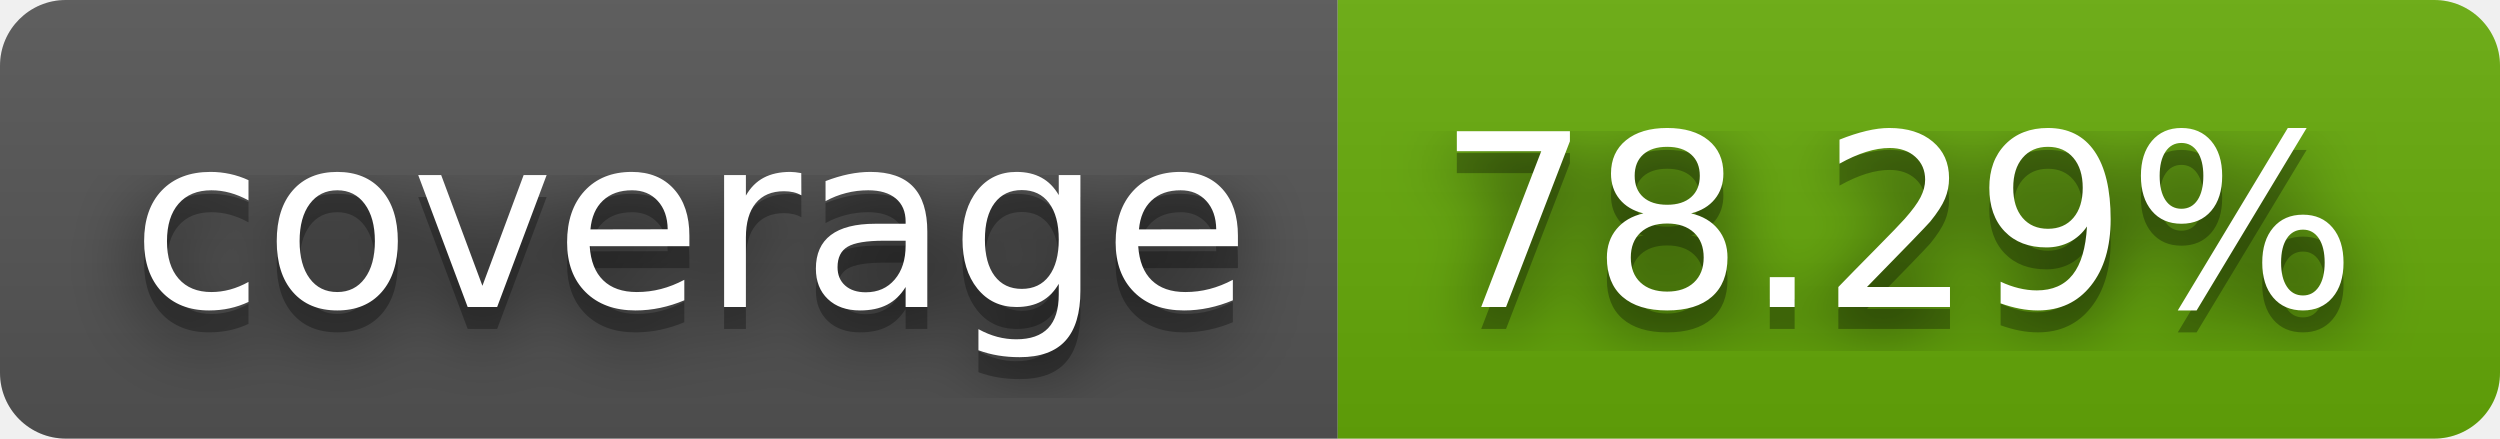
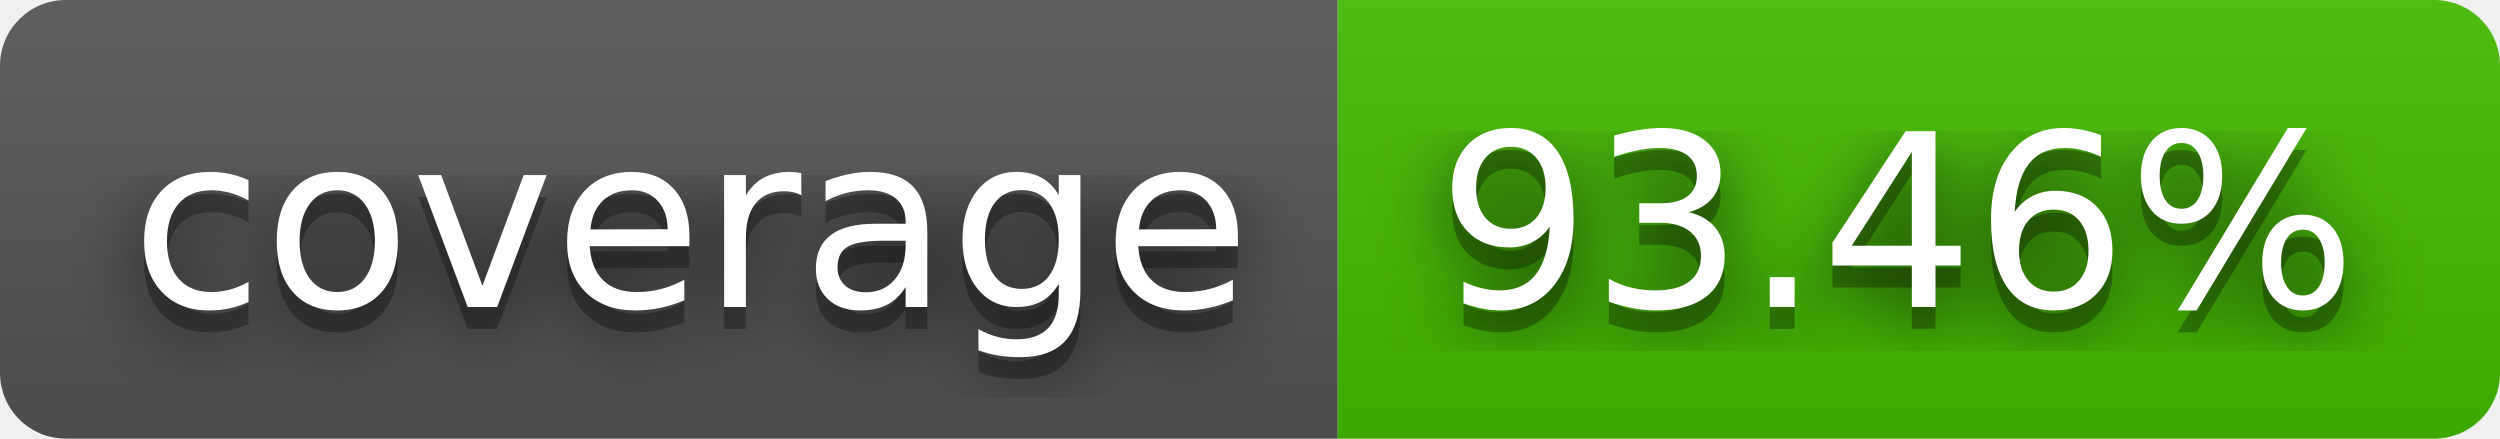
- <svg xmlns="http://www.w3.org/2000/svg" width="114" height="20" role="img" aria-label="coverage: 78.29%">
+ <svg xmlns="http://www.w3.org/2000/svg" width="114" height="20" role="img" aria-label="coverage: 93.46%">
  <filter id="blur">
-     <feGaussianBlur in="SourceGraphic" stdDeviation="16" />
+     <feGaussianBlur stdDeviation="16" />
  </filter>
  <linearGradient id="s" x2="0" y2="100%">
    <stop offset="0" stop-color="#bbb" stop-opacity=".1" />
    <stop offset="1" stop-opacity=".1" />
  </linearGradient>
  <clipPath id="r">
-     <rect width="114" height="20" rx="3" fill="#fff" />
+     <rect width="114" height="20" rx="3" />
  </clipPath>
  <g clip-path="url(#r)">
    <rect width="61" height="20" fill="#555" />
-     <rect x="61" width="53" height="20" fill="#67ac09" />
+     <rect x="61" width="53" height="20" fill="#4b0" />
    <rect width="114" height="20" fill="url(#s)" />
  </g>
  <g fill="#fff" text-anchor="middle" font-family="Verdana,Geneva,DejaVu Sans,sans-serif" text-rendering="geometricPrecision" font-size="110">
-     <text aria-hidden="true" x="315" y="150" fill="#010101" fill-opacity=".80" filter="url(#blur)" transform="scale(.1)" textLength="510">coverage</text>
-     <text aria-hidden="true" x="315" y="150" fill="#010101" fill-opacity=".3" transform="scale(.1)" textLength="510">coverage</text>
-     <text x="315" y="140" transform="scale(.1)" fill="#fff" textLength="510">coverage</text>
-     <text aria-hidden="true" x="865" y="150" fill="#010101" fill-opacity=".80" filter="url(#blur)" transform="scale(.1)" textLength="430">78.29%</text>
-     <text aria-hidden="true" x="865" y="150" fill="#010101" fill-opacity=".3" transform="scale(.1)" textLength="430">78.29%</text>
-     <text x="865" y="140" transform="scale(.1)" fill="#fff" textLength="430">78.29%</text>
+     <g transform="scale(.1)">
+       <g aria-hidden="true" fill="#010101">
+         <text x="315" y="150" fill-opacity=".8" filter="url(#blur)" textLength="510">coverage</text>
+         <text x="315" y="150" fill-opacity=".3" textLength="510">coverage</text>
+       </g>
+       <text x="315" y="140" textLength="510">coverage</text>
+     </g>
+     <g transform="scale(.1)">
+       <g aria-hidden="true" fill="#010101">
+         <text x="865" y="150" fill-opacity=".8" filter="url(#blur)" textLength="430">93.46%</text>
+         <text x="865" y="150" fill-opacity=".3" textLength="430">93.46%</text>
+       </g>
+       <text x="865" y="140" textLength="430">93.46%</text>
+     </g>
  </g>
</svg>
